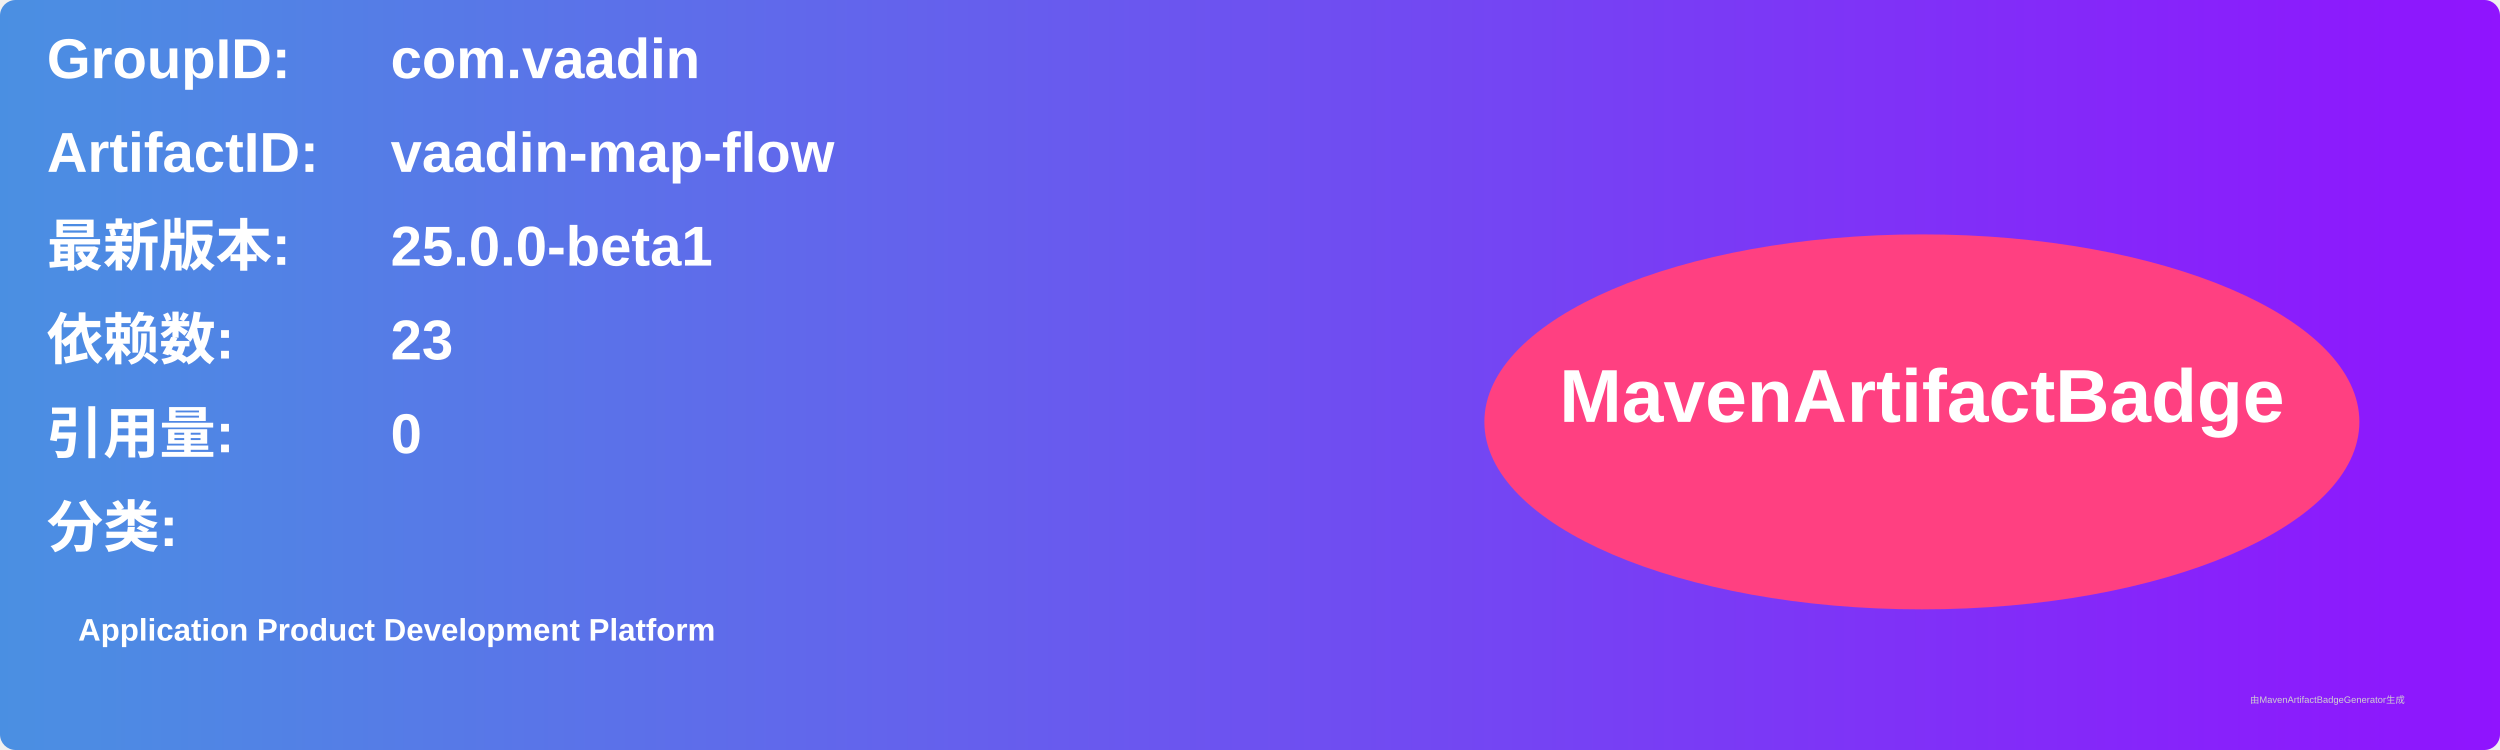
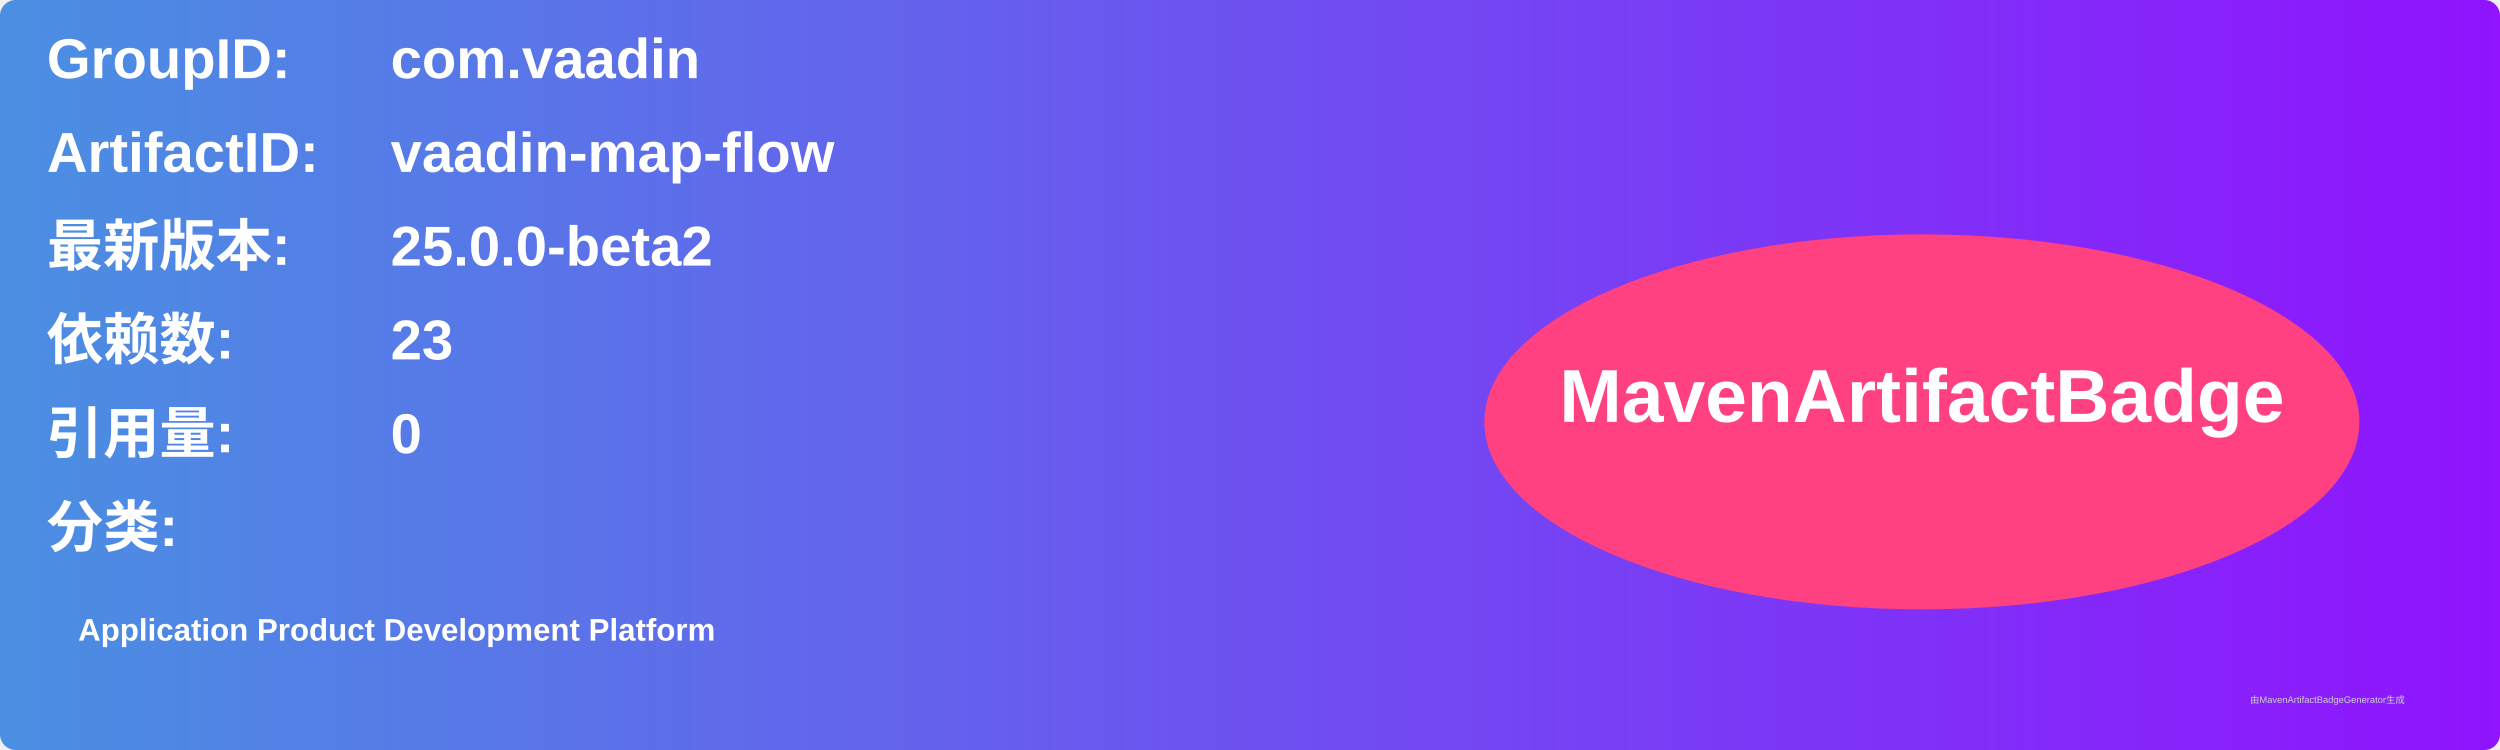
<svg xmlns="http://www.w3.org/2000/svg" width="800" height="240" viewBox="0 0 800 240">
  <linearGradient id="grad" x1="0%" y1="0%" x2="100%" y2="0%">
    <stop offset="0%" stop-color="#4a90e2" />
    <stop offset="100%" stop-color="#9013fe" />
  </linearGradient>
  <rect width="100%" height="100%" rx="5" ry="5" fill="url(#grad)" />
  <g transform="translate(15, 15)">
    <text x="0" y="10" font-family="Arial" font-size="18" fill="white" font-weight="bold" width="260">GroupID:</text>
    <text x="110" y="10" font-family="Arial" font-size="18" fill="white" font-weight="bold" width="460">com.vaadin</text>
    <text x="0" y="40" font-family="Arial" font-size="18" fill="white" font-weight="bold" width="260">ArtifactID:</text>
    <text x="110" y="40" font-family="Arial" font-size="18" fill="white" font-weight="bold" width="460">vaadin-map-flow</text>
    <text x="0" y="70" font-family="Arial" font-size="18" fill="white" font-weight="bold">最新版本:</text>
    <text x="110" y="70" font-family="Arial" font-size="18" fill="white" font-weight="bold">
-       <tspan font-weight="bold">25.0.0-beta1</tspan>
+       <tspan font-weight="bold">25.0.0-beta2</tspan>
    </text>
    <text x="0" y="100" font-family="Arial" font-size="18" fill="white" font-weight="bold">依赖数: </text>
    <text x="110" y="100" font-family="Arial" font-size="18" fill="white">
      <tspan font-weight="bold">23</tspan>
    </text>
    <text x="0" y="130" font-family="Arial" font-size="18" fill="white" font-weight="bold">引用量: </text>
    <text x="110" y="130" font-family="Arial" font-size="18" fill="white">
      <tspan font-weight="bold">0</tspan>
    </text>
    <text x="0" y="160" font-family="Arial" font-size="18" fill="white" font-weight="bold">分类:</text>
    <text x="10" y="190" font-family="Arial" font-size="10" fill="white">
      <tspan font-weight="bold">Application Product Development Platform</tspan>
    </text>
    <ellipse cx="600" cy="120" rx="140" ry="60" fill="#ff4081" />
    <text x="600" y="120" text-anchor="middle" font-family="Arial" font-size="24" fill="white" font-weight="bold">MavenArtifactBadge</text>
  </g>
  <text x="720" y="225" font-family="Arial" font-size="3" fill="#d0d0d0">由MavenArtifactBadgeGenerator生成</text>
</svg>
